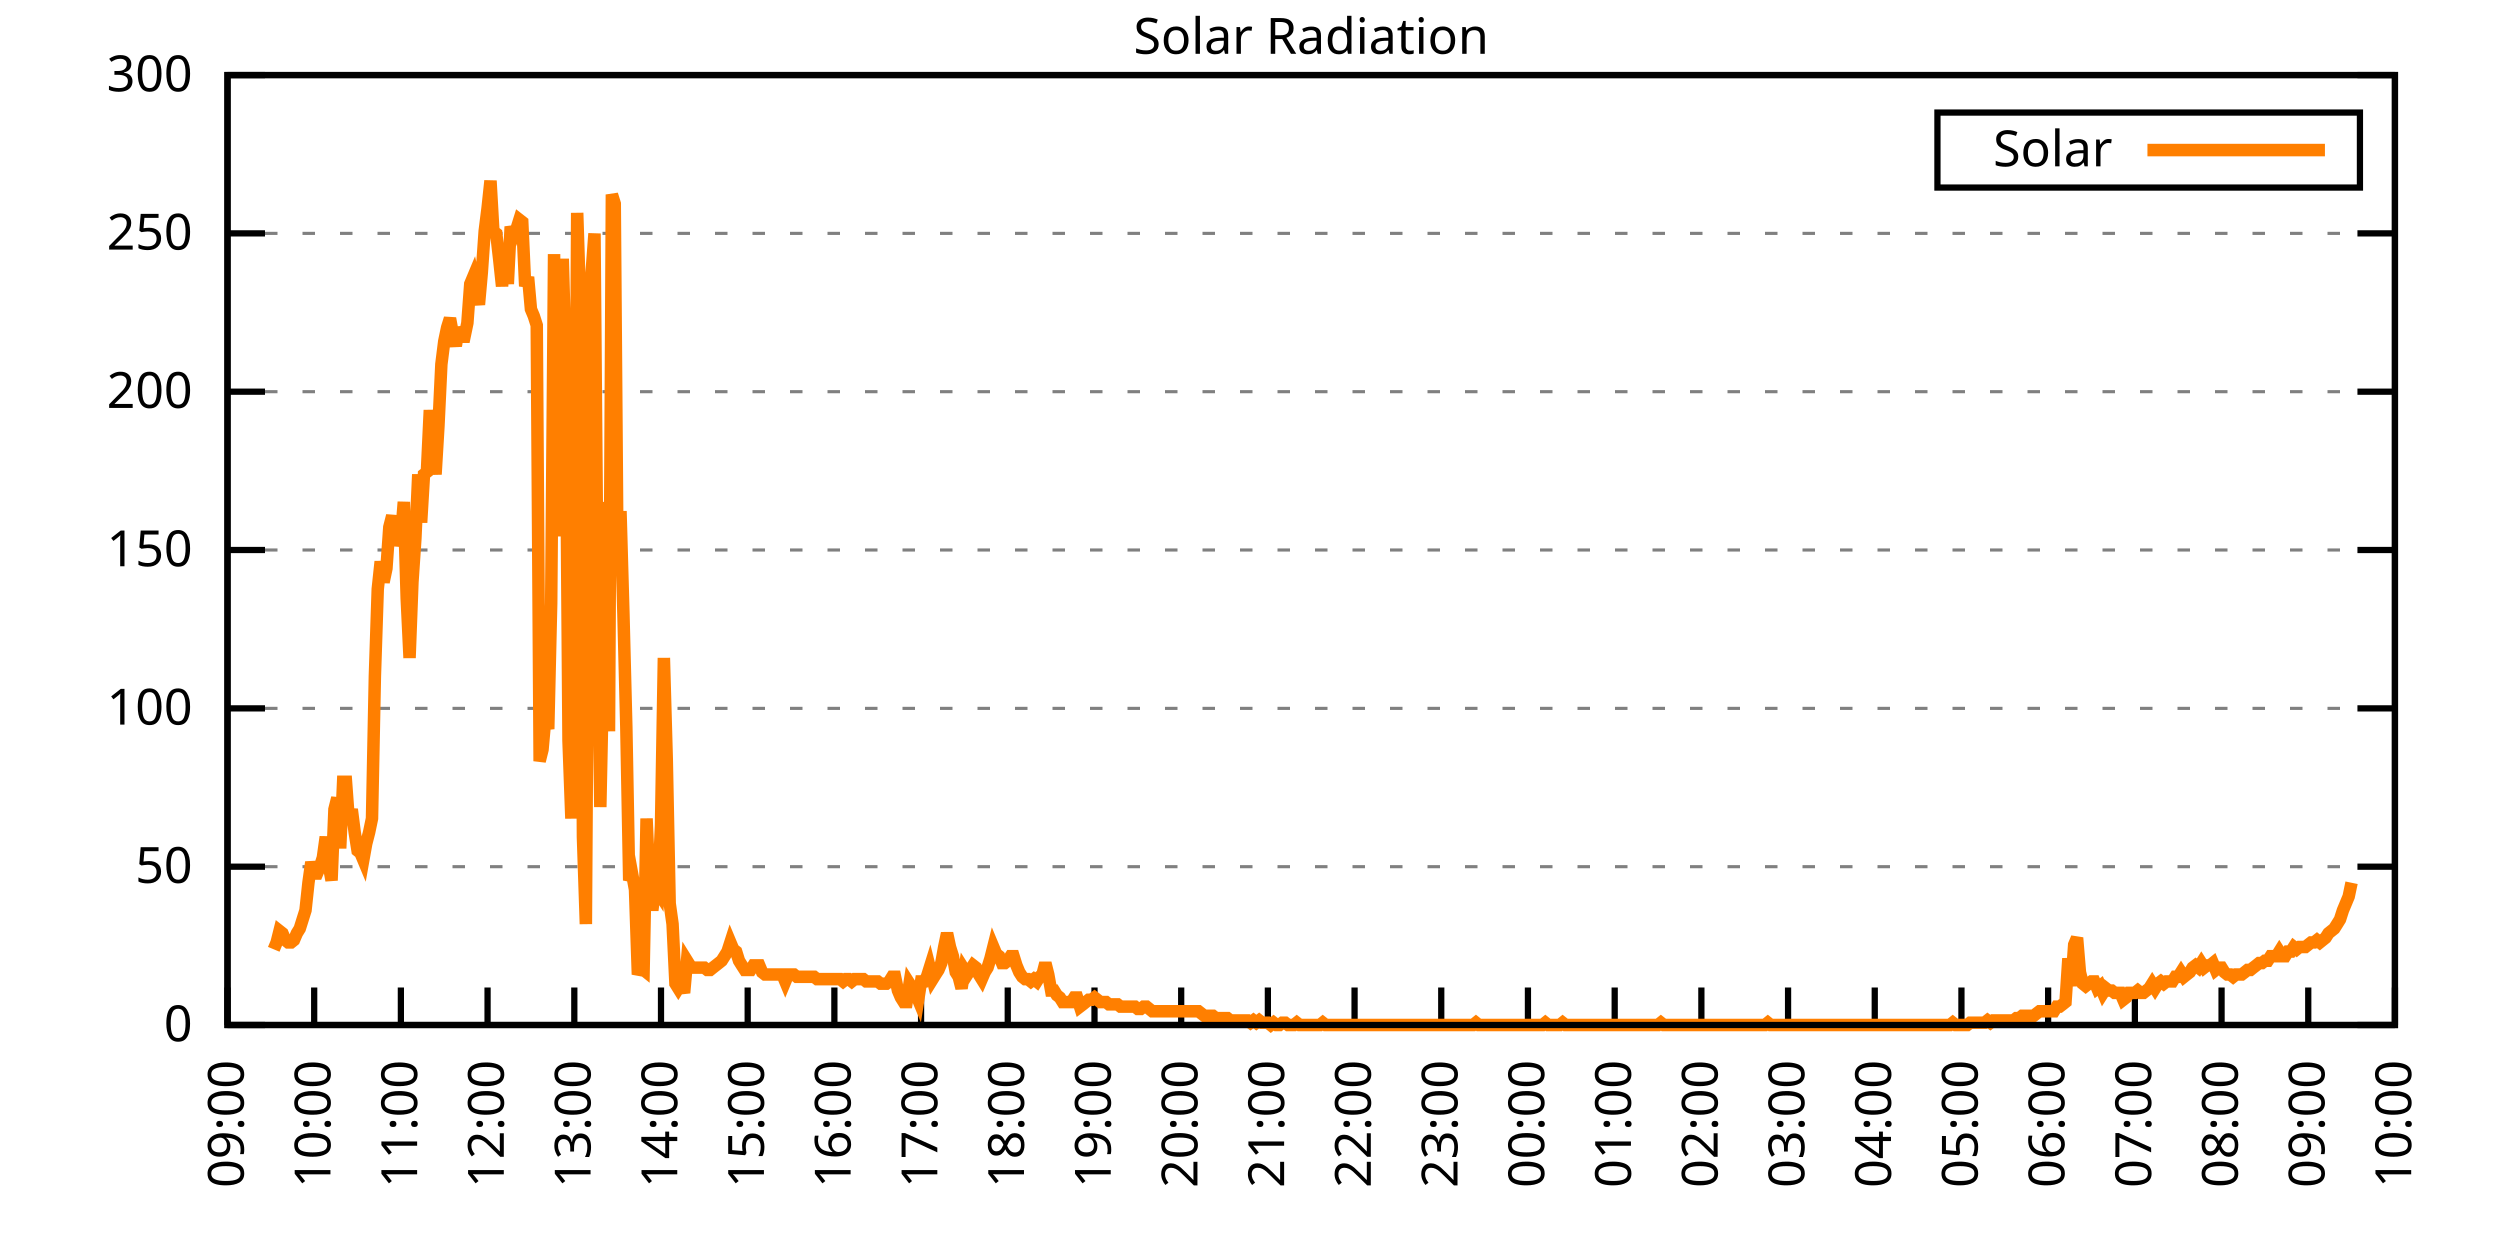
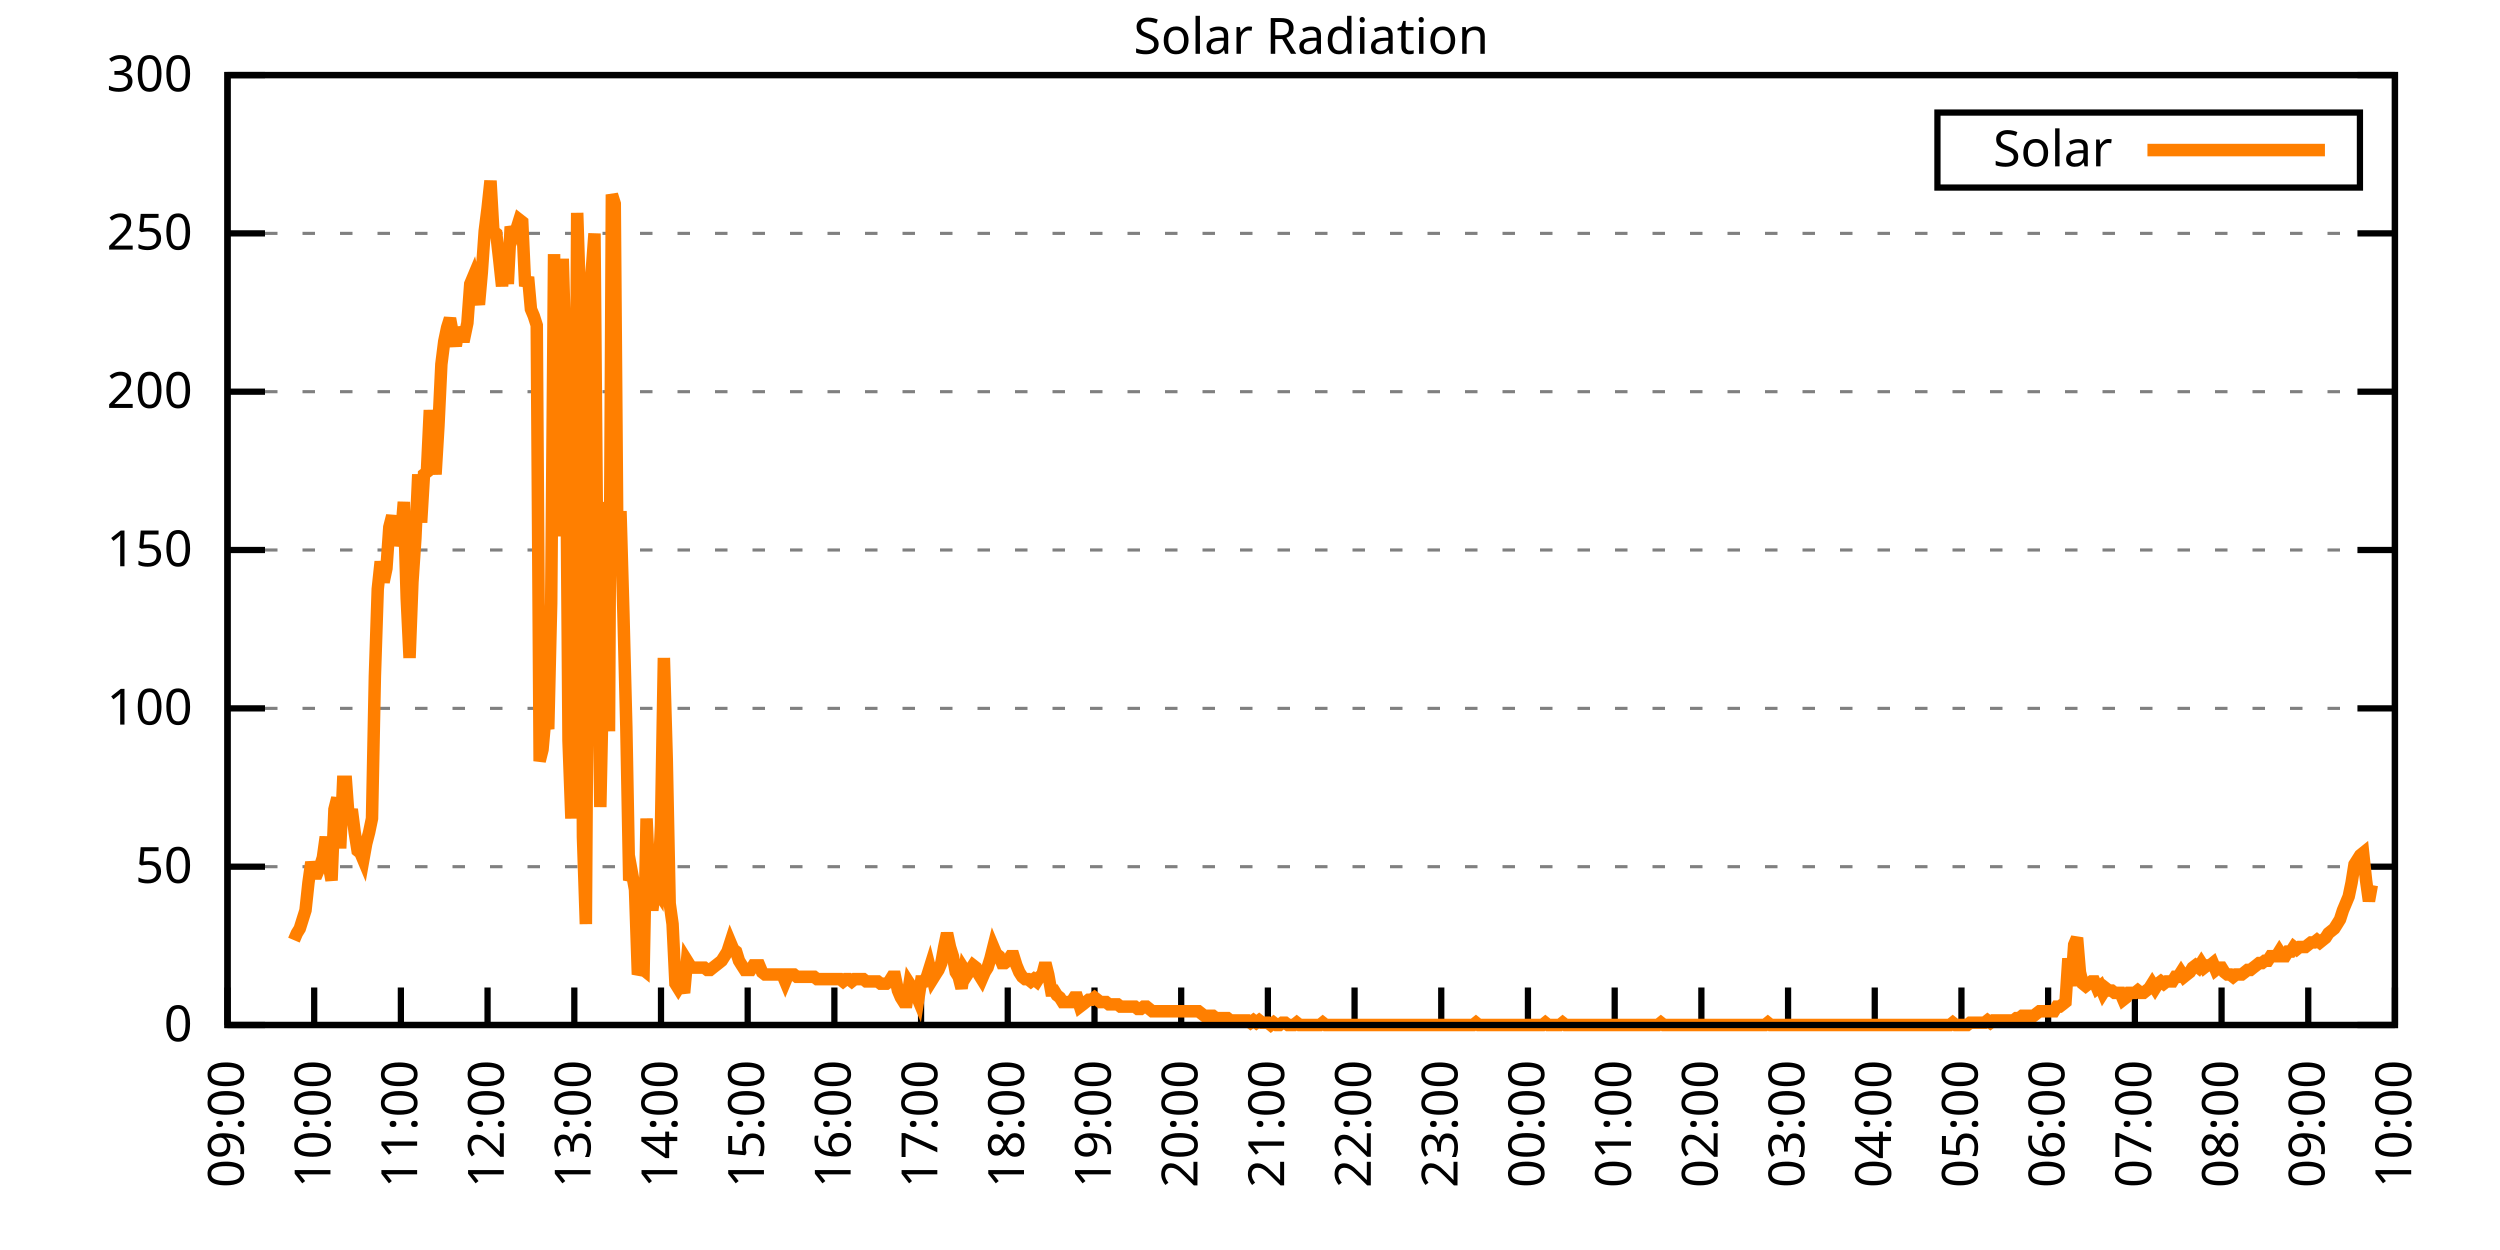
<svg xmlns="http://www.w3.org/2000/svg" xmlns:xlink="http://www.w3.org/1999/xlink" width="400" height="200" viewBox="0 0 400 200">
  <g id="gnuplot_canvas">
    <rect x="0" y="0" width="400" height="200" fill="none" />
    <defs>
      <circle id="gpDot" r="0.5" stroke-width="0.5" stroke="currentColor" />
      <path id="gpPt0" stroke-width="0.333" stroke="currentColor" d="M-1,0 h2 M0,-1 v2" />
      <path id="gpPt1" stroke-width="0.333" stroke="currentColor" d="M-1,-1 L1,1 M1,-1 L-1,1" />
      <path id="gpPt2" stroke-width="0.333" stroke="currentColor" d="M-1,0 L1,0 M0,-1 L0,1 M-1,-1 L1,1 M-1,1 L1,-1" />
      <rect id="gpPt3" stroke-width="0.333" stroke="currentColor" x="-1" y="-1" width="2" height="2" />
      <rect id="gpPt4" stroke-width="0.333" stroke="currentColor" fill="currentColor" x="-1" y="-1" width="2" height="2" />
      <circle id="gpPt5" stroke-width="0.333" stroke="currentColor" cx="0" cy="0" r="1" />
      <use xlink:href="#gpPt5" id="gpPt6" fill="currentColor" stroke="none" />
      <path id="gpPt7" stroke-width="0.333" stroke="currentColor" d="M0,-1.33 L-1.33,0.67 L1.33,0.67 z" />
      <use xlink:href="#gpPt7" id="gpPt8" fill="currentColor" stroke="none" />
      <use xlink:href="#gpPt7" id="gpPt9" stroke="currentColor" transform="rotate(180)" />
      <use xlink:href="#gpPt9" id="gpPt10" fill="currentColor" stroke="none" />
      <use xlink:href="#gpPt3" id="gpPt11" stroke="currentColor" transform="rotate(45)" />
      <use xlink:href="#gpPt11" id="gpPt12" fill="currentColor" stroke="none" />
      <path id="gpPt13" stroke-width="0.333" stroke="currentColor" d="M0,1.330 L1.265,0.411 L0.782,-1.067 L-0.782,-1.076 L-1.265,0.411 z" />
      <use xlink:href="#gpPt13" id="gpPt14" fill="currentColor" stroke="none" />
      <filter id="textbox" filterUnits="objectBoundingBox" x="0" y="0" height="1" width="1">
        <feFlood flood-color="white" flood-opacity="1" result="bgnd" />
        <feComposite in="SourceGraphic" in2="bgnd" operator="atop" />
      </filter>
      <filter id="greybox" filterUnits="objectBoundingBox" x="0" y="0" height="1" width="1">
        <feFlood flood-color="lightgrey" flood-opacity="1" result="grey" />
        <feComposite in="SourceGraphic" in2="grey" operator="atop" />
      </filter>
    </defs>
    <g fill="none" color="white" stroke="currentColor" stroke-width="1.00" stroke-linecap="butt" stroke-linejoin="miter">
</g>
    <g fill="none" color="black" stroke="currentColor" stroke-width="1.00" stroke-linecap="butt" stroke-linejoin="miter">
      <g stroke="none" shape-rendering="crispEdges">
        <polygon fill="rgb(255, 255, 255)" points="36.40,164.00 383.18,164.00 383.18,12.02 36.40,12.02 " />
      </g>
    </g>
    <g fill="none" color="black" stroke="currentColor" stroke-width="1.00" stroke-linecap="butt" stroke-linejoin="miter">
</g>
    <g fill="none" color="black" stroke="black" stroke-width="0.50" stroke-linecap="butt" stroke-linejoin="miter">
</g>
    <g fill="none" color="gray" stroke="currentColor" stroke-width="0.50" stroke-linecap="butt" stroke-linejoin="miter">
      <path stroke="gray" stroke-dasharray="2,4" class="gridline" d="M36.40,164.00 L383.19,164.00  " />
    </g>
    <g fill="none" color="gray" stroke="gray" stroke-width="1.00" stroke-linecap="butt" stroke-linejoin="miter">
</g>
    <g fill="none" color="black" stroke="currentColor" stroke-width="1.00" stroke-linecap="butt" stroke-linejoin="miter">
      <path stroke="black" d="M36.40,164.00 L42.40,164.00 M383.19,164.00 L377.19,164.00  " />
      <g transform="translate(30.80,166.60)" stroke="none" fill="black" font-family="Sans" font-size="8.00" text-anchor="end">
        <text>
          <tspan font-family="Sans"> 0</tspan>
        </text>
      </g>
    </g>
    <g fill="none" color="black" stroke="currentColor" stroke-width="1.00" stroke-linecap="butt" stroke-linejoin="miter">
</g>
    <g fill="none" color="black" stroke="black" stroke-width="0.50" stroke-linecap="butt" stroke-linejoin="miter">
</g>
    <g fill="none" color="gray" stroke="currentColor" stroke-width="0.50" stroke-linecap="butt" stroke-linejoin="miter">
      <path stroke="gray" stroke-dasharray="2,4" class="gridline" d="M36.40,138.67 L383.19,138.67  " />
    </g>
    <g fill="none" color="gray" stroke="gray" stroke-width="1.00" stroke-linecap="butt" stroke-linejoin="miter">
</g>
    <g fill="none" color="black" stroke="currentColor" stroke-width="1.00" stroke-linecap="butt" stroke-linejoin="miter">
      <path stroke="black" d="M36.40,138.67 L42.40,138.67 M383.19,138.67 L377.19,138.67  " />
      <g transform="translate(30.80,141.27)" stroke="none" fill="black" font-family="Sans" font-size="8.00" text-anchor="end">
        <text>
          <tspan font-family="Sans"> 50</tspan>
        </text>
      </g>
    </g>
    <g fill="none" color="black" stroke="currentColor" stroke-width="1.00" stroke-linecap="butt" stroke-linejoin="miter">
</g>
    <g fill="none" color="black" stroke="black" stroke-width="0.50" stroke-linecap="butt" stroke-linejoin="miter">
</g>
    <g fill="none" color="gray" stroke="currentColor" stroke-width="0.50" stroke-linecap="butt" stroke-linejoin="miter">
      <path stroke="gray" stroke-dasharray="2,4" class="gridline" d="M36.40,113.34 L383.19,113.34  " />
    </g>
    <g fill="none" color="gray" stroke="gray" stroke-width="1.00" stroke-linecap="butt" stroke-linejoin="miter">
</g>
    <g fill="none" color="black" stroke="currentColor" stroke-width="1.00" stroke-linecap="butt" stroke-linejoin="miter">
      <path stroke="black" d="M36.40,113.34 L42.40,113.34 M383.19,113.34 L377.19,113.34  " />
      <g transform="translate(30.80,115.94)" stroke="none" fill="black" font-family="Sans" font-size="8.00" text-anchor="end">
        <text>
          <tspan font-family="Sans"> 100</tspan>
        </text>
      </g>
    </g>
    <g fill="none" color="black" stroke="currentColor" stroke-width="1.00" stroke-linecap="butt" stroke-linejoin="miter">
</g>
    <g fill="none" color="black" stroke="black" stroke-width="0.50" stroke-linecap="butt" stroke-linejoin="miter">
</g>
    <g fill="none" color="gray" stroke="currentColor" stroke-width="0.50" stroke-linecap="butt" stroke-linejoin="miter">
      <path stroke="gray" stroke-dasharray="2,4" class="gridline" d="M36.40,88.00 L383.19,88.00  " />
    </g>
    <g fill="none" color="gray" stroke="gray" stroke-width="1.00" stroke-linecap="butt" stroke-linejoin="miter">
</g>
    <g fill="none" color="black" stroke="currentColor" stroke-width="1.00" stroke-linecap="butt" stroke-linejoin="miter">
      <path stroke="black" d="M36.40,88.00 L42.40,88.00 M383.19,88.00 L377.19,88.00  " />
      <g transform="translate(30.80,90.60)" stroke="none" fill="black" font-family="Sans" font-size="8.00" text-anchor="end">
        <text>
          <tspan font-family="Sans"> 150</tspan>
        </text>
      </g>
    </g>
    <g fill="none" color="black" stroke="currentColor" stroke-width="1.00" stroke-linecap="butt" stroke-linejoin="miter">
</g>
    <g fill="none" color="black" stroke="black" stroke-width="0.50" stroke-linecap="butt" stroke-linejoin="miter">
</g>
    <g fill="none" color="gray" stroke="currentColor" stroke-width="0.50" stroke-linecap="butt" stroke-linejoin="miter">
      <path stroke="gray" stroke-dasharray="2,4" class="gridline" d="M36.40,62.67 L383.19,62.67  " />
    </g>
    <g fill="none" color="gray" stroke="gray" stroke-width="1.00" stroke-linecap="butt" stroke-linejoin="miter">
</g>
    <g fill="none" color="black" stroke="currentColor" stroke-width="1.00" stroke-linecap="butt" stroke-linejoin="miter">
      <path stroke="black" d="M36.40,62.67 L42.40,62.67 M383.19,62.67 L377.19,62.67  " />
      <g transform="translate(30.80,65.27)" stroke="none" fill="black" font-family="Sans" font-size="8.00" text-anchor="end">
        <text>
          <tspan font-family="Sans"> 200</tspan>
        </text>
      </g>
    </g>
    <g fill="none" color="black" stroke="currentColor" stroke-width="1.00" stroke-linecap="butt" stroke-linejoin="miter">
</g>
    <g fill="none" color="black" stroke="black" stroke-width="0.50" stroke-linecap="butt" stroke-linejoin="miter">
</g>
    <g fill="none" color="gray" stroke="currentColor" stroke-width="0.50" stroke-linecap="butt" stroke-linejoin="miter">
      <path stroke="gray" stroke-dasharray="2,4" class="gridline" d="M36.40,37.34 L383.19,37.34  " />
    </g>
    <g fill="none" color="gray" stroke="gray" stroke-width="1.00" stroke-linecap="butt" stroke-linejoin="miter">
</g>
    <g fill="none" color="black" stroke="currentColor" stroke-width="1.00" stroke-linecap="butt" stroke-linejoin="miter">
      <path stroke="black" d="M36.40,37.34 L42.40,37.34 M383.19,37.34 L377.19,37.34  " />
      <g transform="translate(30.80,39.94)" stroke="none" fill="black" font-family="Sans" font-size="8.00" text-anchor="end">
        <text>
          <tspan font-family="Sans"> 250</tspan>
        </text>
      </g>
    </g>
    <g fill="none" color="black" stroke="currentColor" stroke-width="1.00" stroke-linecap="butt" stroke-linejoin="miter">
</g>
    <g fill="none" color="black" stroke="black" stroke-width="0.50" stroke-linecap="butt" stroke-linejoin="miter">
</g>
    <g fill="none" color="gray" stroke="currentColor" stroke-width="0.50" stroke-linecap="butt" stroke-linejoin="miter">
      <path stroke="gray" stroke-dasharray="2,4" class="gridline" d="M36.40,12.01 L383.19,12.01  " />
    </g>
    <g fill="none" color="gray" stroke="gray" stroke-width="1.00" stroke-linecap="butt" stroke-linejoin="miter">
</g>
    <g fill="none" color="black" stroke="currentColor" stroke-width="1.00" stroke-linecap="butt" stroke-linejoin="miter">
      <path stroke="black" d="M36.40,12.01 L42.40,12.01 M383.19,12.01 L377.19,12.01  " />
      <g transform="translate(30.80,14.61)" stroke="none" fill="black" font-family="Sans" font-size="8.00" text-anchor="end">
        <text>
          <tspan font-family="Sans"> 300</tspan>
        </text>
      </g>
    </g>
    <g fill="none" color="black" stroke="currentColor" stroke-width="1.00" stroke-linecap="butt" stroke-linejoin="miter">
      <path stroke="black" d="M36.40,164.00 L36.40,158.00  " />
      <g transform="translate(39.00,169.60) rotate(270.00)" stroke="none" fill="black" font-family="Sans" font-size="8.00" text-anchor="end">
        <text>
          <tspan font-family="Sans">09:00</tspan>
        </text>
      </g>
    </g>
    <g fill="none" color="black" stroke="currentColor" stroke-width="1.00" stroke-linecap="butt" stroke-linejoin="miter">
      <path stroke="black" d="M50.27,164.00 L50.27,158.00  " />
      <g transform="translate(52.87,169.60) rotate(270.00)" stroke="none" fill="black" font-family="Sans" font-size="8.00" text-anchor="end">
        <text>
          <tspan font-family="Sans">10:00</tspan>
        </text>
      </g>
    </g>
    <g fill="none" color="black" stroke="currentColor" stroke-width="1.00" stroke-linecap="butt" stroke-linejoin="miter">
      <path stroke="black" d="M64.14,164.00 L64.14,158.00  " />
      <g transform="translate(66.74,169.60) rotate(270.00)" stroke="none" fill="black" font-family="Sans" font-size="8.00" text-anchor="end">
        <text>
          <tspan font-family="Sans">11:00</tspan>
        </text>
      </g>
    </g>
    <g fill="none" color="black" stroke="currentColor" stroke-width="1.00" stroke-linecap="butt" stroke-linejoin="miter">
      <path stroke="black" d="M78.01,164.00 L78.01,158.00  " />
      <g transform="translate(80.61,169.60) rotate(270.00)" stroke="none" fill="black" font-family="Sans" font-size="8.00" text-anchor="end">
        <text>
          <tspan font-family="Sans">12:00</tspan>
        </text>
      </g>
    </g>
    <g fill="none" color="black" stroke="currentColor" stroke-width="1.00" stroke-linecap="butt" stroke-linejoin="miter">
      <path stroke="black" d="M91.89,164.00 L91.89,158.00  " />
      <g transform="translate(94.49,169.60) rotate(270.00)" stroke="none" fill="black" font-family="Sans" font-size="8.00" text-anchor="end">
        <text>
          <tspan font-family="Sans">13:00</tspan>
        </text>
      </g>
    </g>
    <g fill="none" color="black" stroke="currentColor" stroke-width="1.00" stroke-linecap="butt" stroke-linejoin="miter">
      <path stroke="black" d="M105.76,164.00 L105.76,158.00  " />
      <g transform="translate(108.36,169.60) rotate(270.00)" stroke="none" fill="black" font-family="Sans" font-size="8.00" text-anchor="end">
        <text>
          <tspan font-family="Sans">14:00</tspan>
        </text>
      </g>
    </g>
    <g fill="none" color="black" stroke="currentColor" stroke-width="1.00" stroke-linecap="butt" stroke-linejoin="miter">
      <path stroke="black" d="M119.63,164.00 L119.63,158.00  " />
      <g transform="translate(122.23,169.60) rotate(270.00)" stroke="none" fill="black" font-family="Sans" font-size="8.00" text-anchor="end">
        <text>
          <tspan font-family="Sans">15:00</tspan>
        </text>
      </g>
    </g>
    <g fill="none" color="black" stroke="currentColor" stroke-width="1.00" stroke-linecap="butt" stroke-linejoin="miter">
      <path stroke="black" d="M133.50,164.00 L133.50,158.00  " />
      <g transform="translate(136.10,169.60) rotate(270.00)" stroke="none" fill="black" font-family="Sans" font-size="8.00" text-anchor="end">
        <text>
          <tspan font-family="Sans">16:00</tspan>
        </text>
      </g>
    </g>
    <g fill="none" color="black" stroke="currentColor" stroke-width="1.00" stroke-linecap="butt" stroke-linejoin="miter">
      <path stroke="black" d="M147.37,164.00 L147.37,158.00  " />
      <g transform="translate(149.97,169.60) rotate(270.00)" stroke="none" fill="black" font-family="Sans" font-size="8.00" text-anchor="end">
        <text>
          <tspan font-family="Sans">17:00</tspan>
        </text>
      </g>
    </g>
    <g fill="none" color="black" stroke="currentColor" stroke-width="1.00" stroke-linecap="butt" stroke-linejoin="miter">
      <path stroke="black" d="M161.24,164.00 L161.24,158.00  " />
      <g transform="translate(163.84,169.60) rotate(270.00)" stroke="none" fill="black" font-family="Sans" font-size="8.00" text-anchor="end">
        <text>
          <tspan font-family="Sans">18:00</tspan>
        </text>
      </g>
    </g>
    <g fill="none" color="black" stroke="currentColor" stroke-width="1.00" stroke-linecap="butt" stroke-linejoin="miter">
      <path stroke="black" d="M175.12,164.00 L175.12,158.00  " />
      <g transform="translate(177.72,169.60) rotate(270.00)" stroke="none" fill="black" font-family="Sans" font-size="8.00" text-anchor="end">
        <text>
          <tspan font-family="Sans">19:00</tspan>
        </text>
      </g>
    </g>
    <g fill="none" color="black" stroke="currentColor" stroke-width="1.00" stroke-linecap="butt" stroke-linejoin="miter">
      <path stroke="black" d="M188.99,164.00 L188.99,158.00  " />
      <g transform="translate(191.59,169.60) rotate(270.00)" stroke="none" fill="black" font-family="Sans" font-size="8.00" text-anchor="end">
        <text>
          <tspan font-family="Sans">20:00</tspan>
        </text>
      </g>
    </g>
    <g fill="none" color="black" stroke="currentColor" stroke-width="1.00" stroke-linecap="butt" stroke-linejoin="miter">
      <path stroke="black" d="M202.86,164.00 L202.86,158.00  " />
      <g transform="translate(205.46,169.60) rotate(270.00)" stroke="none" fill="black" font-family="Sans" font-size="8.00" text-anchor="end">
        <text>
          <tspan font-family="Sans">21:00</tspan>
        </text>
      </g>
    </g>
    <g fill="none" color="black" stroke="currentColor" stroke-width="1.00" stroke-linecap="butt" stroke-linejoin="miter">
      <path stroke="black" d="M216.73,164.00 L216.73,158.00  " />
      <g transform="translate(219.33,169.60) rotate(270.00)" stroke="none" fill="black" font-family="Sans" font-size="8.00" text-anchor="end">
        <text>
          <tspan font-family="Sans">22:00</tspan>
        </text>
      </g>
    </g>
    <g fill="none" color="black" stroke="currentColor" stroke-width="1.00" stroke-linecap="butt" stroke-linejoin="miter">
      <path stroke="black" d="M230.60,164.00 L230.60,158.00  " />
      <g transform="translate(233.20,169.60) rotate(270.00)" stroke="none" fill="black" font-family="Sans" font-size="8.00" text-anchor="end">
        <text>
          <tspan font-family="Sans">23:00</tspan>
        </text>
      </g>
    </g>
    <g fill="none" color="black" stroke="currentColor" stroke-width="1.00" stroke-linecap="butt" stroke-linejoin="miter">
      <path stroke="black" d="M244.47,164.00 L244.47,158.00  " />
      <g transform="translate(247.07,169.60) rotate(270.00)" stroke="none" fill="black" font-family="Sans" font-size="8.00" text-anchor="end">
        <text>
          <tspan font-family="Sans">00:00</tspan>
        </text>
      </g>
    </g>
    <g fill="none" color="black" stroke="currentColor" stroke-width="1.00" stroke-linecap="butt" stroke-linejoin="miter">
      <path stroke="black" d="M258.35,164.00 L258.35,158.00  " />
      <g transform="translate(260.95,169.60) rotate(270.00)" stroke="none" fill="black" font-family="Sans" font-size="8.00" text-anchor="end">
        <text>
          <tspan font-family="Sans">01:00</tspan>
        </text>
      </g>
    </g>
    <g fill="none" color="black" stroke="currentColor" stroke-width="1.00" stroke-linecap="butt" stroke-linejoin="miter">
      <path stroke="black" d="M272.22,164.00 L272.22,158.00  " />
      <g transform="translate(274.82,169.60) rotate(270.00)" stroke="none" fill="black" font-family="Sans" font-size="8.00" text-anchor="end">
        <text>
          <tspan font-family="Sans">02:00</tspan>
        </text>
      </g>
    </g>
    <g fill="none" color="black" stroke="currentColor" stroke-width="1.00" stroke-linecap="butt" stroke-linejoin="miter">
      <path stroke="black" d="M286.09,164.00 L286.09,158.00  " />
      <g transform="translate(288.69,169.60) rotate(270.00)" stroke="none" fill="black" font-family="Sans" font-size="8.00" text-anchor="end">
        <text>
          <tspan font-family="Sans">03:00</tspan>
        </text>
      </g>
    </g>
    <g fill="none" color="black" stroke="currentColor" stroke-width="1.00" stroke-linecap="butt" stroke-linejoin="miter">
      <path stroke="black" d="M299.96,164.00 L299.96,158.00  " />
      <g transform="translate(302.56,169.60) rotate(270.00)" stroke="none" fill="black" font-family="Sans" font-size="8.00" text-anchor="end">
        <text>
          <tspan font-family="Sans">04:00</tspan>
        </text>
      </g>
    </g>
    <g fill="none" color="black" stroke="currentColor" stroke-width="1.00" stroke-linecap="butt" stroke-linejoin="miter">
      <path stroke="black" d="M313.83,164.00 L313.83,158.00  " />
      <g transform="translate(316.43,169.60) rotate(270.00)" stroke="none" fill="black" font-family="Sans" font-size="8.00" text-anchor="end">
        <text>
          <tspan font-family="Sans">05:00</tspan>
        </text>
      </g>
    </g>
    <g fill="none" color="black" stroke="currentColor" stroke-width="1.00" stroke-linecap="butt" stroke-linejoin="miter">
      <path stroke="black" d="M327.70,164.00 L327.70,158.00  " />
      <g transform="translate(330.30,169.60) rotate(270.00)" stroke="none" fill="black" font-family="Sans" font-size="8.00" text-anchor="end">
        <text>
          <tspan font-family="Sans">06:00</tspan>
        </text>
      </g>
    </g>
    <g fill="none" color="black" stroke="currentColor" stroke-width="1.00" stroke-linecap="butt" stroke-linejoin="miter">
      <path stroke="black" d="M341.58,164.00 L341.58,158.00  " />
      <g transform="translate(344.18,169.60) rotate(270.00)" stroke="none" fill="black" font-family="Sans" font-size="8.00" text-anchor="end">
        <text>
          <tspan font-family="Sans">07:00</tspan>
        </text>
      </g>
    </g>
    <g fill="none" color="black" stroke="currentColor" stroke-width="1.00" stroke-linecap="butt" stroke-linejoin="miter">
      <path stroke="black" d="M355.45,164.00 L355.45,158.00  " />
      <g transform="translate(358.05,169.60) rotate(270.00)" stroke="none" fill="black" font-family="Sans" font-size="8.00" text-anchor="end">
        <text>
          <tspan font-family="Sans">08:00</tspan>
        </text>
      </g>
    </g>
    <g fill="none" color="black" stroke="currentColor" stroke-width="1.00" stroke-linecap="butt" stroke-linejoin="miter">
      <path stroke="black" d="M369.32,164.00 L369.32,158.00  " />
      <g transform="translate(371.92,169.60) rotate(270.00)" stroke="none" fill="black" font-family="Sans" font-size="8.00" text-anchor="end">
        <text>
          <tspan font-family="Sans">09:00</tspan>
        </text>
      </g>
    </g>
    <g fill="none" color="black" stroke="currentColor" stroke-width="1.00" stroke-linecap="butt" stroke-linejoin="miter">
      <path stroke="black" d="M383.19,164.00 L383.19,158.00  " />
      <g transform="translate(385.79,169.60) rotate(270.00)" stroke="none" fill="black" font-family="Sans" font-size="8.00" text-anchor="end">
        <text>
          <tspan font-family="Sans">10:00</tspan>
        </text>
      </g>
    </g>
    <g fill="none" color="black" stroke="currentColor" stroke-width="1.00" stroke-linecap="butt" stroke-linejoin="miter">
</g>
    <g fill="none" color="black" stroke="currentColor" stroke-width="1.00" stroke-linecap="butt" stroke-linejoin="miter">
      <path stroke="black" d="M36.40,12.01 L36.40,164.00 L383.19,164.00 L383.19,12.01 L36.40,12.01 Z  " />
    </g>
    <g fill="none" color="black" stroke="currentColor" stroke-width="1.00" stroke-linecap="butt" stroke-linejoin="miter">
</g>
    <g fill="none" color="black" stroke="currentColor" stroke-width="1.00" stroke-linecap="butt" stroke-linejoin="miter">
      <path stroke="black" d="M309.99,30.01 L309.99,18.01 L377.59,18.01 L377.59,30.01 L309.99,30.01 Z  " />
    </g>
    <g id="Solar_Radiation_plot_1">
      <g fill="none" color="white" stroke="black" stroke-width="2.00" stroke-linecap="butt" stroke-linejoin="miter">
</g>
      <g fill="none" color="black" stroke="currentColor" stroke-width="2.00" stroke-linecap="butt" stroke-linejoin="miter">
        <g transform="translate(337.99,26.61)" stroke="none" fill="black" font-family="Sans" font-size="8.00" text-anchor="end">
          <text>
            <tspan font-family="Sans">Solar</tspan>
          </text>
        </g>
      </g>
      <g fill="none" color="black" stroke="currentColor" stroke-width="2.00" stroke-linecap="butt" stroke-linejoin="miter">
-         <path stroke="rgb(255, 127,   0)" d="M343.59,24.01 L371.99,24.01 M43.80,151.89 L44.26,150.79 L44.72,148.95 L45.19,149.32 L45.65,150.42 L46.11,150.79   L46.57,150.79 L47.03,150.42 L47.50,149.32 L47.96,148.58 L48.42,147.11 L48.88,145.65 L49.35,141.24 L49.81,137.94   L50.27,139.77 L50.73,139.77 L51.20,138.67 L51.66,137.20 L52.12,133.90 L52.58,138.30 L53.05,140.87 L53.51,129.49   L53.97,127.66 L54.43,135.74 L54.90,125.09 L55.36,125.09 L55.82,131.33 L56.28,129.49 L56.75,133.17 L57.21,136.10   L57.67,136.47 L58.13,137.57 L58.59,135.00 L59.06,133.17 L59.52,130.96 L59.98,108.20 L60.44,94.26 L60.91,89.85   L61.37,93.15 L61.83,90.95 L62.29,84.34 L62.76,82.51 L63.22,87.28 L63.68,85.45 L64.14,86.18 L64.61,80.31   L65.07,95.72 L65.53,105.27 L65.99,93.15 L66.46,86.18 L66.92,75.90 L67.38,83.61 L67.84,75.90 L68.30,75.53   L68.77,65.62 L69.23,71.50 L69.69,75.90 L70.15,68.19 L70.62,58.28 L71.08,54.61 L71.54,52.41 L72.00,50.94   L72.47,53.51 L72.93,55.35 L73.39,52.41 L73.85,53.88 L74.32,53.88 L74.78,51.68 L75.24,45.43 L75.70,44.33   L76.17,46.54 L76.63,48.74 L77.09,43.60 L77.55,36.99 L78.01,33.32 L78.48,28.92 L78.94,36.99 L79.40,37.36   L79.86,41.40 L80.33,45.80 L80.79,39.56 L81.25,45.43 L81.71,36.26 L82.18,37.73 L82.64,36.63 L83.10,35.16   L83.56,35.52 L84.03,45.80 L84.49,44.33 L84.95,49.47 L85.41,50.57 L85.88,52.04 L86.34,121.79 L86.80,119.95   L87.26,114.81 L87.72,116.65 L88.19,96.46 L88.65,40.66 L89.11,85.81 L89.57,70.03 L90.04,41.40 L90.50,57.92   L90.96,118.48 L91.42,130.96 L91.89,113.34 L92.35,34.06 L92.81,48.37 L93.27,133.90 L93.74,147.85 L94.20,75.90   L94.66,43.60 L95.12,37.36 L95.59,93.52 L96.05,129.13 L96.51,107.10 L96.97,80.31 L97.44,117.01 L97.90,31.12   L98.36,32.59 L98.82,92.05 L99.28,81.78 L99.75,98.29 L100.21,116.28 L100.67,140.87 L101.13,139.77 L101.60,142.34   L102.06,155.92 L102.52,154.82 L102.98,155.19 L103.45,130.96 L103.91,141.61 L104.37,145.65 L104.83,141.98 L105.30,142.71   L105.76,132.06 L106.22,105.27 L106.68,121.42 L107.15,144.55 L107.61,147.85 L108.07,157.39 L108.53,158.13 L108.99,157.39   L109.46,158.86 L109.92,153.72 L110.38,154.46 L110.84,154.82 L111.31,154.82 L111.77,154.82 L112.23,154.82 L112.69,154.82   L113.16,155.19 L113.62,155.19 L114.08,154.82 L114.54,154.46 L115.01,154.09 L115.47,153.72 L115.93,152.99 L116.39,152.25   L116.86,150.79 L117.32,151.89 L117.78,152.25 L118.24,153.72 L118.70,154.46 L119.17,155.19 L119.63,155.19 L120.09,155.19   L120.55,154.46 L121.02,154.46 L121.48,154.46 L121.94,155.56 L122.40,155.92 L122.87,155.92 L123.33,155.92 L123.79,155.92   L124.25,155.92 L124.72,155.92 L125.18,155.92 L125.64,157.03 L126.10,155.92 L126.57,155.92 L127.03,155.92 L127.49,156.29   L127.95,156.29 L128.41,156.29 L128.88,156.29 L129.34,156.29 L129.80,156.29 L130.26,156.29 L130.73,156.66 L131.19,156.66   L131.65,156.66 L132.11,156.66 L132.58,156.66 L133.04,156.66 L133.50,156.66 L133.96,156.66 L134.43,156.66 L134.89,157.03   L135.35,156.66 L135.81,156.66 L136.28,157.03 L136.74,156.66 L137.20,156.66 L137.66,156.66 L138.13,156.66 L138.59,157.03   L139.05,157.03 L139.51,157.03 L139.97,157.03 L140.44,157.03 L140.90,157.39 L141.36,157.39 L141.82,157.39 L142.29,157.03   L142.75,156.29 L143.21,156.29 L143.67,158.49 L144.14,159.60 L144.60,160.33 L145.06,160.33 L145.52,157.39 L145.99,158.13   L146.45,158.86 L146.91,159.96 L147.37,157.03 L147.84,157.03 L148.30,156.29 L148.76,154.82 L149.22,156.66 L149.68,155.92   L150.15,155.19 L150.61,154.09 L151.07,151.52 L151.53,149.32 L152.00,151.52 L152.46,152.99 L152.92,155.56 L153.38,156.29   L153.85,158.13 L154.31,155.19 L154.77,155.92 L155.23,155.19 L155.70,154.46 L156.16,154.82 L156.62,155.92 L157.08,156.66   L157.55,155.56 L158.01,154.82 L158.47,153.35 L158.93,151.52 L159.39,152.62 L159.86,152.99 L160.32,154.09 L160.78,154.09   L161.24,153.72 L161.71,152.99 L162.17,152.99 L162.63,154.46 L163.09,155.56 L163.56,156.29 L164.02,156.66 L164.48,156.66   L164.94,157.03 L165.41,156.66 L165.87,157.03 L166.33,156.29 L166.79,155.92 L167.26,154.09 L167.72,155.92 L168.18,158.49   L168.64,158.49 L169.10,159.23 L169.57,159.60 L170.03,160.33 L170.49,160.33 L170.95,160.33 L171.42,160.33 L171.88,159.60   L172.34,159.60 L172.80,161.06 L173.27,160.70 L173.73,160.33 L174.19,159.96 L174.65,159.96 L175.12,159.60 L175.58,159.96   L176.04,160.33 L176.50,160.33 L176.97,160.33 L177.43,160.70 L177.89,160.70 L178.35,160.70 L178.82,160.70 L179.28,161.06   L179.74,161.06 L180.20,161.06 L180.66,161.06 L181.13,161.06 L181.59,161.06 L182.05,161.43 L182.51,161.43 L182.98,161.06   L183.44,161.06 L183.90,161.43 L184.36,161.80 L184.83,161.80 L185.29,161.80 L185.75,161.80 L186.21,161.80 L186.68,161.80   L187.14,161.80 L187.60,161.80 L188.06,161.80 L188.53,161.80 L188.99,161.80 L189.45,161.80 L189.91,161.80 L190.37,161.80   L190.84,161.80 L191.30,161.80 L191.76,161.80 L192.22,162.16 L192.69,162.53 L193.15,162.53 L193.61,162.53 L194.07,162.53   L194.54,162.90 L195.00,162.90 L195.46,162.90 L195.92,162.90 L196.39,162.90 L196.85,163.27 L197.31,163.27 L197.77,163.27   L198.24,163.27 L198.70,163.27 L199.16,163.27 L199.62,163.27 L200.08,163.63 L200.55,163.27 L201.01,163.63 L201.47,163.27   L201.93,163.63 L202.40,163.63 L202.86,163.63 L203.32,164.00 L203.78,163.63 L204.25,164.00 L204.71,164.00 L205.17,163.63   L205.63,163.63 L206.10,164.00 L206.56,164.00 L207.02,164.00 L207.48,163.63 L207.95,164.00 L208.41,164.00 L208.87,164.00   L209.33,164.00 L209.80,164.00 L210.26,164.00 L210.72,164.00 L211.18,164.00 L211.64,163.63 L212.11,164.00 L212.57,164.00   L213.03,164.00 L213.49,164.00 L213.96,164.00 L214.42,164.00 L214.88,164.00 L215.34,164.00 L215.81,164.00 L216.27,164.00   L216.73,164.00 L217.19,164.00 L217.66,164.00 L218.12,164.00 L218.58,164.00 L219.04,164.00 L219.51,164.00 L219.97,164.00   L220.43,164.00 L220.89,164.00 L221.35,164.00 L221.82,164.00 L222.28,164.00 L222.74,164.00 L223.20,164.00 L223.67,164.00   L224.13,164.00 L224.59,164.00 L225.05,164.00 L225.52,164.00 L225.98,164.00 L226.44,164.00 L226.90,164.00 L227.37,164.00   L227.83,164.00 L228.29,164.00 L228.75,164.00 L229.22,164.00 L229.68,164.00 L230.14,164.00 L230.60,164.00 L231.06,164.00   L231.53,164.00 L231.99,164.00 L232.45,164.00 L232.91,164.00 L233.38,164.00 L233.84,164.00 L234.30,164.00 L234.76,164.00   L235.23,164.00 L235.69,164.00 L236.15,163.63 L236.61,164.00 L237.08,164.00 L237.54,164.00 L238.00,164.00 L238.46,164.00   L238.93,164.00 L239.39,164.00 L239.85,164.00 L240.31,164.00 L240.77,164.00 L241.24,164.00 L241.70,164.00 L242.16,164.00   L242.62,164.00 L243.09,164.00 L243.55,164.00 L244.01,164.00 L244.47,164.00 L244.94,164.00 L245.40,164.00 L245.86,164.00   L246.32,164.00 L246.79,164.00 L247.25,163.63 L247.71,164.00 L248.17,164.00 L248.64,164.00 L249.10,164.00 L249.56,164.00   L250.02,163.63 L250.49,164.00 L250.95,164.00 L251.41,164.00 L251.87,164.00 L252.33,164.00 L252.80,164.00 L253.26,164.00   L253.72,164.00 L254.18,164.00 L254.65,164.00 L255.11,164.00 L255.57,164.00 L256.03,164.00 L256.50,164.00 L256.96,164.00   L257.42,164.00 L257.88,164.00 L258.35,164.00 L258.81,164.00 L259.27,164.00 L259.73,164.00 L260.20,164.00 L260.66,164.00   L261.12,164.00 L261.58,164.00 L262.04,164.00 L262.51,164.00 L262.97,164.00 L263.43,164.00 L263.89,164.00 L264.36,164.00   L264.82,164.00 L265.28,164.00 L265.74,163.63 L266.21,164.00 L266.67,164.00 L267.13,164.00 L267.59,164.00 L268.06,164.00   L268.52,164.00 L268.98,164.00 L269.44,164.00 L269.91,164.00 L270.37,164.00 L270.83,164.00 L271.29,164.00 L271.75,164.00   L272.22,164.00 L272.68,164.00 L273.14,164.00 L273.60,164.00 L274.07,164.00 L274.53,164.00 L274.99,164.00 L275.45,164.00   L275.92,164.00 L276.38,164.00 L276.84,164.00 L277.30,164.00 L277.77,164.00 L278.23,164.00 L278.69,164.00 L279.15,164.00   L279.62,164.00 L280.08,164.00 L280.54,164.00 L281.00,164.00 L281.46,164.00 L281.93,164.00 L282.39,164.00 L282.85,163.63   L283.31,164.00 L283.78,164.00 L284.24,164.00 L284.70,164.00 L285.16,164.00 L285.63,164.00 L286.09,164.00 L286.55,164.00   L287.01,164.00 L287.48,164.00 L287.94,164.00 L288.40,164.00 L288.86,164.00 L289.33,164.00 L289.79,164.00 L290.25,164.00   L290.71,164.00 L291.18,164.00 L291.64,164.00 L292.10,164.00 L292.56,164.00 L293.02,164.00 L293.49,164.00 L293.95,164.00   L294.41,164.00 L294.87,164.00 L295.34,164.00 L295.80,164.00 L296.26,164.00 L296.72,164.00 L297.19,164.00 L297.65,164.00   L298.11,164.00 L298.57,164.00 L299.04,164.00 L299.50,164.00 L299.96,164.00 L300.42,164.00 L300.89,164.00 L301.35,164.00   L301.81,164.00 L302.27,164.00 L302.73,164.00 L303.20,164.00 L303.66,164.00 L304.12,164.00 L304.58,164.00 L305.05,164.00   L305.51,164.00 L305.97,164.00 L306.43,164.00 L306.90,164.00 L307.36,164.00 L307.82,164.00 L308.28,164.00 L308.75,164.00   L309.21,164.00 L309.67,164.00 L310.13,164.00 L310.60,164.00 L311.06,164.00 L311.52,164.00 L311.98,164.00 L312.44,163.63   L312.91,164.00 L313.37,164.00 L313.83,164.00 L314.29,164.00 L314.76,164.00 L315.22,163.63 L315.68,163.63 L316.14,163.63   L316.61,163.63 L317.07,163.63 L317.53,163.63 L317.99,163.27 L318.46,163.63 L318.92,163.27 L319.38,163.27 L319.84,163.27   L320.31,163.27 L320.77,163.27 L321.23,163.27 L321.69,163.27 L322.15,163.27 L322.62,162.90 L323.08,162.90 L323.54,162.53   L324.00,162.53 L324.47,162.53 L324.93,162.53 L325.39,162.53 L325.85,162.16 L326.32,161.80 L326.78,161.80 L327.24,161.80   L327.70,161.80 L328.17,161.80 L328.63,161.80 L329.09,161.06 L329.55,161.06 L330.02,160.70 L330.48,160.33 L330.94,153.35   L331.40,157.76 L331.87,151.15 L332.33,150.05 L332.79,155.56 L333.25,157.39 L333.71,157.76 L334.18,157.39 L334.64,157.03   L335.10,157.03 L335.56,158.13 L336.03,157.76 L336.49,158.86 L336.95,158.13 L337.41,158.49 L337.88,158.49 L338.34,158.86   L338.80,158.86 L339.26,158.86 L339.73,159.96 L340.19,159.60 L340.65,158.86 L341.11,158.86 L341.58,158.86 L342.04,158.49   L342.50,158.86 L342.96,158.86 L343.42,158.49 L343.89,158.13 L344.35,157.39 L344.81,158.13 L345.27,157.39 L345.74,157.03   L346.20,157.39 L346.66,157.03 L347.12,157.03 L347.59,157.03 L348.05,156.29 L348.51,156.29 L348.97,155.56 L349.44,156.29   L349.90,155.92 L350.36,155.56 L350.82,154.82 L351.29,154.46 L351.75,154.82 L352.21,154.09 L352.67,154.82 L353.13,154.46   L353.60,154.46 L354.06,154.09 L354.52,155.19 L354.98,154.82 L355.45,154.82 L355.91,155.56 L356.37,155.92 L356.83,155.92   L357.30,156.29 L357.76,155.92 L358.22,155.92 L358.68,155.92 L359.15,155.56 L359.61,155.19 L360.07,155.19 L360.53,154.82   L361.00,154.46 L361.46,154.09 L361.92,154.09 L362.38,153.72 L362.84,153.72 L363.31,152.99 L363.77,152.99 L364.23,152.99   L364.69,152.25 L365.16,152.99 L365.62,152.99 L366.08,152.25 L366.54,152.25 L367.01,151.52 L367.47,151.89 L367.93,151.52   L368.39,151.52 L368.86,151.52 L369.32,151.15 L369.78,150.79 L370.24,150.79 L370.71,150.42 L371.17,150.79 L371.63,150.42   L372.09,150.05 L372.56,149.32 L373.02,148.95 L373.48,148.58 L373.94,147.85 L374.40,147.11 L374.87,145.65 L375.33,144.55   L375.79,143.44 L376.25,141.24  " />
+         <path stroke="rgb(255, 127,   0)" d="M343.59,24.01 L371.99,24.01 M47.03,150.42 L47.50,149.32 L47.96,148.58 L48.42,147.11 L48.88,145.65 L49.35,141.24   L49.81,137.94 L50.27,139.77 L50.73,139.77 L51.20,138.67 L51.66,137.20 L52.12,133.90 L52.58,138.30 L53.05,140.87   L53.51,129.49 L53.97,127.66 L54.43,135.74 L54.90,125.09 L55.36,125.09 L55.82,131.33 L56.28,129.49 L56.75,133.17   L57.21,136.10 L57.67,136.47 L58.13,137.57 L58.59,135.00 L59.06,133.17 L59.52,130.96 L59.98,108.20 L60.44,94.26   L60.91,89.85 L61.37,93.15 L61.83,90.95 L62.29,84.34 L62.76,82.51 L63.22,87.28 L63.68,85.45 L64.14,86.18   L64.61,80.31 L65.07,95.72 L65.53,105.27 L65.99,93.15 L66.46,86.18 L66.92,75.90 L67.38,83.61 L67.84,75.90   L68.30,75.53 L68.77,65.62 L69.23,71.50 L69.69,75.90 L70.15,68.19 L70.62,58.28 L71.08,54.61 L71.54,52.41   L72.00,50.94 L72.47,53.51 L72.93,55.35 L73.39,52.41 L73.85,53.88 L74.32,53.88 L74.78,51.68 L75.24,45.43   L75.70,44.33 L76.17,46.54 L76.63,48.74 L77.09,43.60 L77.55,36.99 L78.01,33.32 L78.48,28.92 L78.94,36.99   L79.40,37.36 L79.86,41.40 L80.33,45.80 L80.79,39.56 L81.25,45.43 L81.71,36.26 L82.18,37.73 L82.64,36.63   L83.10,35.16 L83.56,35.52 L84.03,45.80 L84.49,44.33 L84.95,49.47 L85.41,50.57 L85.88,52.04 L86.34,121.79   L86.80,119.95 L87.26,114.81 L87.72,116.65 L88.19,96.46 L88.65,40.66 L89.11,85.81 L89.57,70.03 L90.04,41.40   L90.50,57.92 L90.96,118.48 L91.42,130.96 L91.89,113.34 L92.35,34.06 L92.81,48.37 L93.27,133.90 L93.74,147.85   L94.20,75.90 L94.66,43.60 L95.12,37.36 L95.59,93.52 L96.05,129.13 L96.51,107.10 L96.97,80.31 L97.44,117.01   L97.90,31.12 L98.36,32.59 L98.82,92.05 L99.28,81.78 L99.75,98.29 L100.21,116.28 L100.67,140.87 L101.13,139.77   L101.60,142.34 L102.06,155.92 L102.52,154.82 L102.98,155.19 L103.45,130.96 L103.91,141.61 L104.37,145.65 L104.83,141.98   L105.30,142.71 L105.76,132.06 L106.22,105.27 L106.68,121.42 L107.15,144.55 L107.61,147.85 L108.07,157.39 L108.53,158.13   L108.99,157.39 L109.46,158.86 L109.92,153.72 L110.38,154.46 L110.84,154.82 L111.31,154.82 L111.77,154.82 L112.23,154.82   L112.69,154.82 L113.16,155.19 L113.62,155.19 L114.08,154.82 L114.54,154.46 L115.01,154.09 L115.47,153.72 L115.93,152.99   L116.39,152.25 L116.86,150.79 L117.32,151.89 L117.78,152.25 L118.24,153.72 L118.70,154.46 L119.17,155.19 L119.63,155.19   L120.09,155.19 L120.55,154.46 L121.02,154.46 L121.48,154.46 L121.94,155.56 L122.40,155.92 L122.87,155.92 L123.33,155.92   L123.79,155.92 L124.25,155.92 L124.72,155.92 L125.18,155.92 L125.64,157.03 L126.10,155.92 L126.57,155.92 L127.03,155.92   L127.49,156.29 L127.95,156.29 L128.41,156.29 L128.88,156.29 L129.34,156.29 L129.80,156.29 L130.26,156.29 L130.73,156.66   L131.19,156.66 L131.65,156.66 L132.11,156.66 L132.58,156.66 L133.04,156.66 L133.50,156.66 L133.96,156.66 L134.43,156.66   L134.89,157.03 L135.35,156.66 L135.81,156.66 L136.28,157.03 L136.74,156.66 L137.20,156.66 L137.66,156.66 L138.13,156.66   L138.59,157.03 L139.05,157.03 L139.51,157.03 L139.97,157.03 L140.44,157.03 L140.90,157.39 L141.36,157.39 L141.82,157.39   L142.29,157.03 L142.75,156.29 L143.21,156.29 L143.67,158.49 L144.14,159.60 L144.60,160.33 L145.06,160.33 L145.52,157.39   L145.99,158.13 L146.45,158.86 L146.91,159.96 L147.37,157.03 L147.84,157.03 L148.30,156.29 L148.76,154.82 L149.22,156.66   L149.68,155.92 L150.15,155.19 L150.61,154.09 L151.07,151.52 L151.53,149.32 L152.00,151.52 L152.46,152.99 L152.92,155.56   L153.38,156.29 L153.85,158.13 L154.31,155.19 L154.77,155.92 L155.23,155.19 L155.70,154.46 L156.16,154.82 L156.62,155.92   L157.08,156.66 L157.55,155.56 L158.01,154.82 L158.47,153.35 L158.93,151.52 L159.39,152.62 L159.86,152.99 L160.32,154.09   L160.78,154.09 L161.24,153.72 L161.71,152.99 L162.17,152.99 L162.63,154.46 L163.09,155.56 L163.56,156.29 L164.02,156.66   L164.48,156.66 L164.94,157.03 L165.41,156.66 L165.87,157.03 L166.33,156.29 L166.79,155.92 L167.26,154.09 L167.72,155.92   L168.18,158.49 L168.64,158.49 L169.10,159.23 L169.57,159.60 L170.03,160.33 L170.49,160.33 L170.95,160.33 L171.42,160.33   L171.88,159.60 L172.34,159.60 L172.80,161.06 L173.27,160.70 L173.73,160.33 L174.19,159.96 L174.65,159.96 L175.12,159.60   L175.58,159.96 L176.04,160.33 L176.50,160.33 L176.97,160.33 L177.43,160.70 L177.89,160.70 L178.35,160.70 L178.82,160.70   L179.28,161.06 L179.74,161.06 L180.20,161.06 L180.66,161.06 L181.13,161.06 L181.59,161.06 L182.05,161.43 L182.51,161.43   L182.98,161.06 L183.44,161.06 L183.90,161.43 L184.36,161.80 L184.83,161.80 L185.29,161.80 L185.75,161.80 L186.21,161.80   L186.68,161.80 L187.14,161.80 L187.60,161.80 L188.06,161.80 L188.53,161.80 L188.99,161.80 L189.45,161.80 L189.91,161.80   L190.37,161.80 L190.84,161.80 L191.30,161.80 L191.76,161.80 L192.22,162.16 L192.69,162.53 L193.15,162.53 L193.61,162.53   L194.07,162.53 L194.54,162.90 L195.00,162.90 L195.46,162.90 L195.92,162.90 L196.39,162.90 L196.85,163.27 L197.31,163.27   L197.77,163.27 L198.24,163.27 L198.70,163.27 L199.16,163.27 L199.62,163.27 L200.08,163.63 L200.55,163.27 L201.01,163.63   L201.47,163.27 L201.93,163.63 L202.40,163.63 L202.86,163.63 L203.32,164.00 L203.78,163.63 L204.25,164.00 L204.71,164.00   L205.17,163.63 L205.63,163.63 L206.10,164.00 L206.56,164.00 L207.02,164.00 L207.48,163.63 L207.95,164.00 L208.41,164.00   L208.87,164.00 L209.33,164.00 L209.80,164.00 L210.26,164.00 L210.72,164.00 L211.18,164.00 L211.64,163.63 L212.11,164.00   L212.57,164.00 L213.03,164.00 L213.49,164.00 L213.96,164.00 L214.42,164.00 L214.88,164.00 L215.34,164.00 L215.81,164.00   L216.27,164.00 L216.73,164.00 L217.19,164.00 L217.66,164.00 L218.12,164.00 L218.58,164.00 L219.04,164.00 L219.51,164.00   L219.97,164.00 L220.43,164.00 L220.89,164.00 L221.35,164.00 L221.82,164.00 L222.28,164.00 L222.74,164.00 L223.20,164.00   L223.67,164.00 L224.13,164.00 L224.59,164.00 L225.05,164.00 L225.52,164.00 L225.98,164.00 L226.44,164.00 L226.90,164.00   L227.37,164.00 L227.83,164.00 L228.29,164.00 L228.75,164.00 L229.22,164.00 L229.68,164.00 L230.14,164.00 L230.60,164.00   L231.06,164.00 L231.53,164.00 L231.99,164.00 L232.45,164.00 L232.91,164.00 L233.38,164.00 L233.84,164.00 L234.30,164.00   L234.76,164.00 L235.23,164.00 L235.69,164.00 L236.15,163.63 L236.61,164.00 L237.08,164.00 L237.54,164.00 L238.00,164.00   L238.46,164.00 L238.93,164.00 L239.39,164.00 L239.85,164.00 L240.31,164.00 L240.77,164.00 L241.24,164.00 L241.70,164.00   L242.16,164.00 L242.62,164.00 L243.09,164.00 L243.55,164.00 L244.01,164.00 L244.47,164.00 L244.94,164.00 L245.40,164.00   L245.86,164.00 L246.32,164.00 L246.79,164.00 L247.25,163.63 L247.71,164.00 L248.17,164.00 L248.64,164.00 L249.10,164.00   L249.56,164.00 L250.02,163.63 L250.49,164.00 L250.95,164.00 L251.41,164.00 L251.87,164.00 L252.33,164.00 L252.80,164.00   L253.26,164.00 L253.72,164.00 L254.18,164.00 L254.65,164.00 L255.11,164.00 L255.57,164.00 L256.03,164.00 L256.50,164.00   L256.96,164.00 L257.42,164.00 L257.88,164.00 L258.35,164.00 L258.81,164.00 L259.27,164.00 L259.73,164.00 L260.20,164.00   L260.66,164.00 L261.12,164.00 L261.58,164.00 L262.04,164.00 L262.51,164.00 L262.97,164.00 L263.43,164.00 L263.89,164.00   L264.36,164.00 L264.82,164.00 L265.28,164.00 L265.74,163.63 L266.21,164.00 L266.67,164.00 L267.13,164.00 L267.59,164.00   L268.06,164.00 L268.52,164.00 L268.98,164.00 L269.44,164.00 L269.91,164.00 L270.37,164.00 L270.83,164.00 L271.29,164.00   L271.75,164.00 L272.22,164.00 L272.68,164.00 L273.14,164.00 L273.60,164.00 L274.07,164.00 L274.53,164.00 L274.99,164.00   L275.45,164.00 L275.92,164.00 L276.38,164.00 L276.84,164.00 L277.30,164.00 L277.77,164.00 L278.23,164.00 L278.69,164.00   L279.15,164.00 L279.62,164.00 L280.08,164.00 L280.54,164.00 L281.00,164.00 L281.46,164.00 L281.93,164.00 L282.39,164.00   L282.85,163.63 L283.31,164.00 L283.78,164.00 L284.24,164.00 L284.70,164.00 L285.16,164.00 L285.63,164.00 L286.09,164.00   L286.55,164.00 L287.01,164.00 L287.48,164.00 L287.94,164.00 L288.40,164.00 L288.86,164.00 L289.33,164.00 L289.79,164.00   L290.25,164.00 L290.71,164.00 L291.18,164.00 L291.64,164.00 L292.10,164.00 L292.56,164.00 L293.02,164.00 L293.49,164.00   L293.95,164.00 L294.41,164.00 L294.87,164.00 L295.34,164.00 L295.80,164.00 L296.26,164.00 L296.72,164.00 L297.19,164.00   L297.65,164.00 L298.11,164.00 L298.57,164.00 L299.04,164.00 L299.50,164.00 L299.96,164.00 L300.42,164.00 L300.89,164.00   L301.35,164.00 L301.81,164.00 L302.27,164.00 L302.73,164.00 L303.20,164.00 L303.66,164.00 L304.12,164.00 L304.58,164.00   L305.05,164.00 L305.51,164.00 L305.97,164.00 L306.43,164.00 L306.90,164.00 L307.36,164.00 L307.82,164.00 L308.28,164.00   L308.75,164.00 L309.21,164.00 L309.67,164.00 L310.13,164.00 L310.60,164.00 L311.06,164.00 L311.52,164.00 L311.98,164.00   L312.44,163.63 L312.91,164.00 L313.37,164.00 L313.83,164.00 L314.29,164.00 L314.76,164.00 L315.22,163.63 L315.68,163.63   L316.14,163.63 L316.61,163.63 L317.07,163.63 L317.53,163.63 L317.99,163.27 L318.46,163.63 L318.92,163.27 L319.38,163.27   L319.84,163.27 L320.31,163.27 L320.77,163.27 L321.23,163.27 L321.69,163.27 L322.15,163.27 L322.62,162.90 L323.08,162.90   L323.54,162.53 L324.00,162.53 L324.47,162.53 L324.93,162.53 L325.39,162.53 L325.85,162.16 L326.32,161.80 L326.78,161.80   L327.24,161.80 L327.70,161.80 L328.17,161.80 L328.63,161.80 L329.09,161.06 L329.55,161.06 L330.02,160.70 L330.48,160.33   L330.94,153.35 L331.40,157.76 L331.87,151.15 L332.33,150.05 L332.79,155.56 L333.25,157.39 L333.71,157.76 L334.18,157.39   L334.64,157.03 L335.10,157.03 L335.56,158.13 L336.03,157.76 L336.49,158.86 L336.95,158.13 L337.41,158.49 L337.88,158.49   L338.34,158.86 L338.80,158.86 L339.26,158.86 L339.73,159.96 L340.19,159.60 L340.65,158.86 L341.11,158.86 L341.58,158.86   L342.04,158.49 L342.50,158.86 L342.96,158.86 L343.42,158.49 L343.89,158.13 L344.35,157.39 L344.81,158.13 L345.27,157.39   L345.74,157.03 L346.20,157.39 L346.66,157.03 L347.12,157.03 L347.59,157.03 L348.05,156.29 L348.51,156.29 L348.97,155.56   L349.44,156.29 L349.90,155.92 L350.36,155.56 L350.82,154.82 L351.29,154.46 L351.75,154.82 L352.21,154.09 L352.67,154.82   L353.13,154.46 L353.60,154.46 L354.06,154.09 L354.52,155.19 L354.98,154.82 L355.45,154.82 L355.91,155.56 L356.37,155.92   L356.83,155.92 L357.30,156.29 L357.76,155.92 L358.22,155.92 L358.68,155.92 L359.15,155.56 L359.61,155.19 L360.07,155.19   L360.53,154.82 L361.00,154.46 L361.46,154.09 L361.92,154.09 L362.38,153.72 L362.84,153.72 L363.31,152.99 L363.77,152.99   L364.23,152.99 L364.69,152.25 L365.16,152.99 L365.62,152.99 L366.08,152.25 L366.54,152.25 L367.01,151.52 L367.47,151.89   L367.93,151.52 L368.39,151.52 L368.86,151.52 L369.32,151.15 L369.78,150.79 L370.24,150.79 L370.71,150.42 L371.17,150.79   L371.63,150.42 L372.09,150.05 L372.56,149.32 L373.02,148.95 L373.48,148.58 L373.94,147.85 L374.40,147.11 L374.87,145.65   L375.33,144.55 L375.79,143.44 L376.25,141.24 L376.72,138.30 L377.18,137.57 L377.64,136.84 L378.10,136.47 L378.57,140.87   L379.03,144.18 L379.49,141.61  " />
      </g>
    </g>
    <g fill="none" color="black" stroke="currentColor" stroke-width="2.00" stroke-linecap="butt" stroke-linejoin="miter">
</g>
    <g fill="none" color="black" stroke="black" stroke-width="1.00" stroke-linecap="butt" stroke-linejoin="miter">
</g>
    <g fill="none" color="black" stroke="currentColor" stroke-width="1.00" stroke-linecap="butt" stroke-linejoin="miter">
      <path stroke="black" d="M36.40,12.01 L36.40,164.00 L383.19,164.00 L383.19,12.01 L36.40,12.01 Z  " />
      <g transform="translate(6.80,88.01) rotate(270.00)" stroke="none" fill="black" font-family="Sans" font-size="8.00" text-anchor="middle">
        <text />
      </g>
    </g>
    <g fill="none" color="black" stroke="currentColor" stroke-width="1.00" stroke-linecap="butt" stroke-linejoin="miter">
</g>
    <g fill="none" color="black" stroke="currentColor" stroke-width="1.00" stroke-linecap="butt" stroke-linejoin="miter">
      <g transform="translate(209.79,8.61)" stroke="none" fill="black" font-family="Sans" font-size="8.00" text-anchor="middle">
        <text>
          <tspan font-family="Sans">Solar Radiation</tspan>
        </text>
      </g>
    </g>
    <g fill="none" color="black" stroke="currentColor" stroke-width="1.00" stroke-linecap="butt" stroke-linejoin="miter">
</g>
  </g>
</svg>
